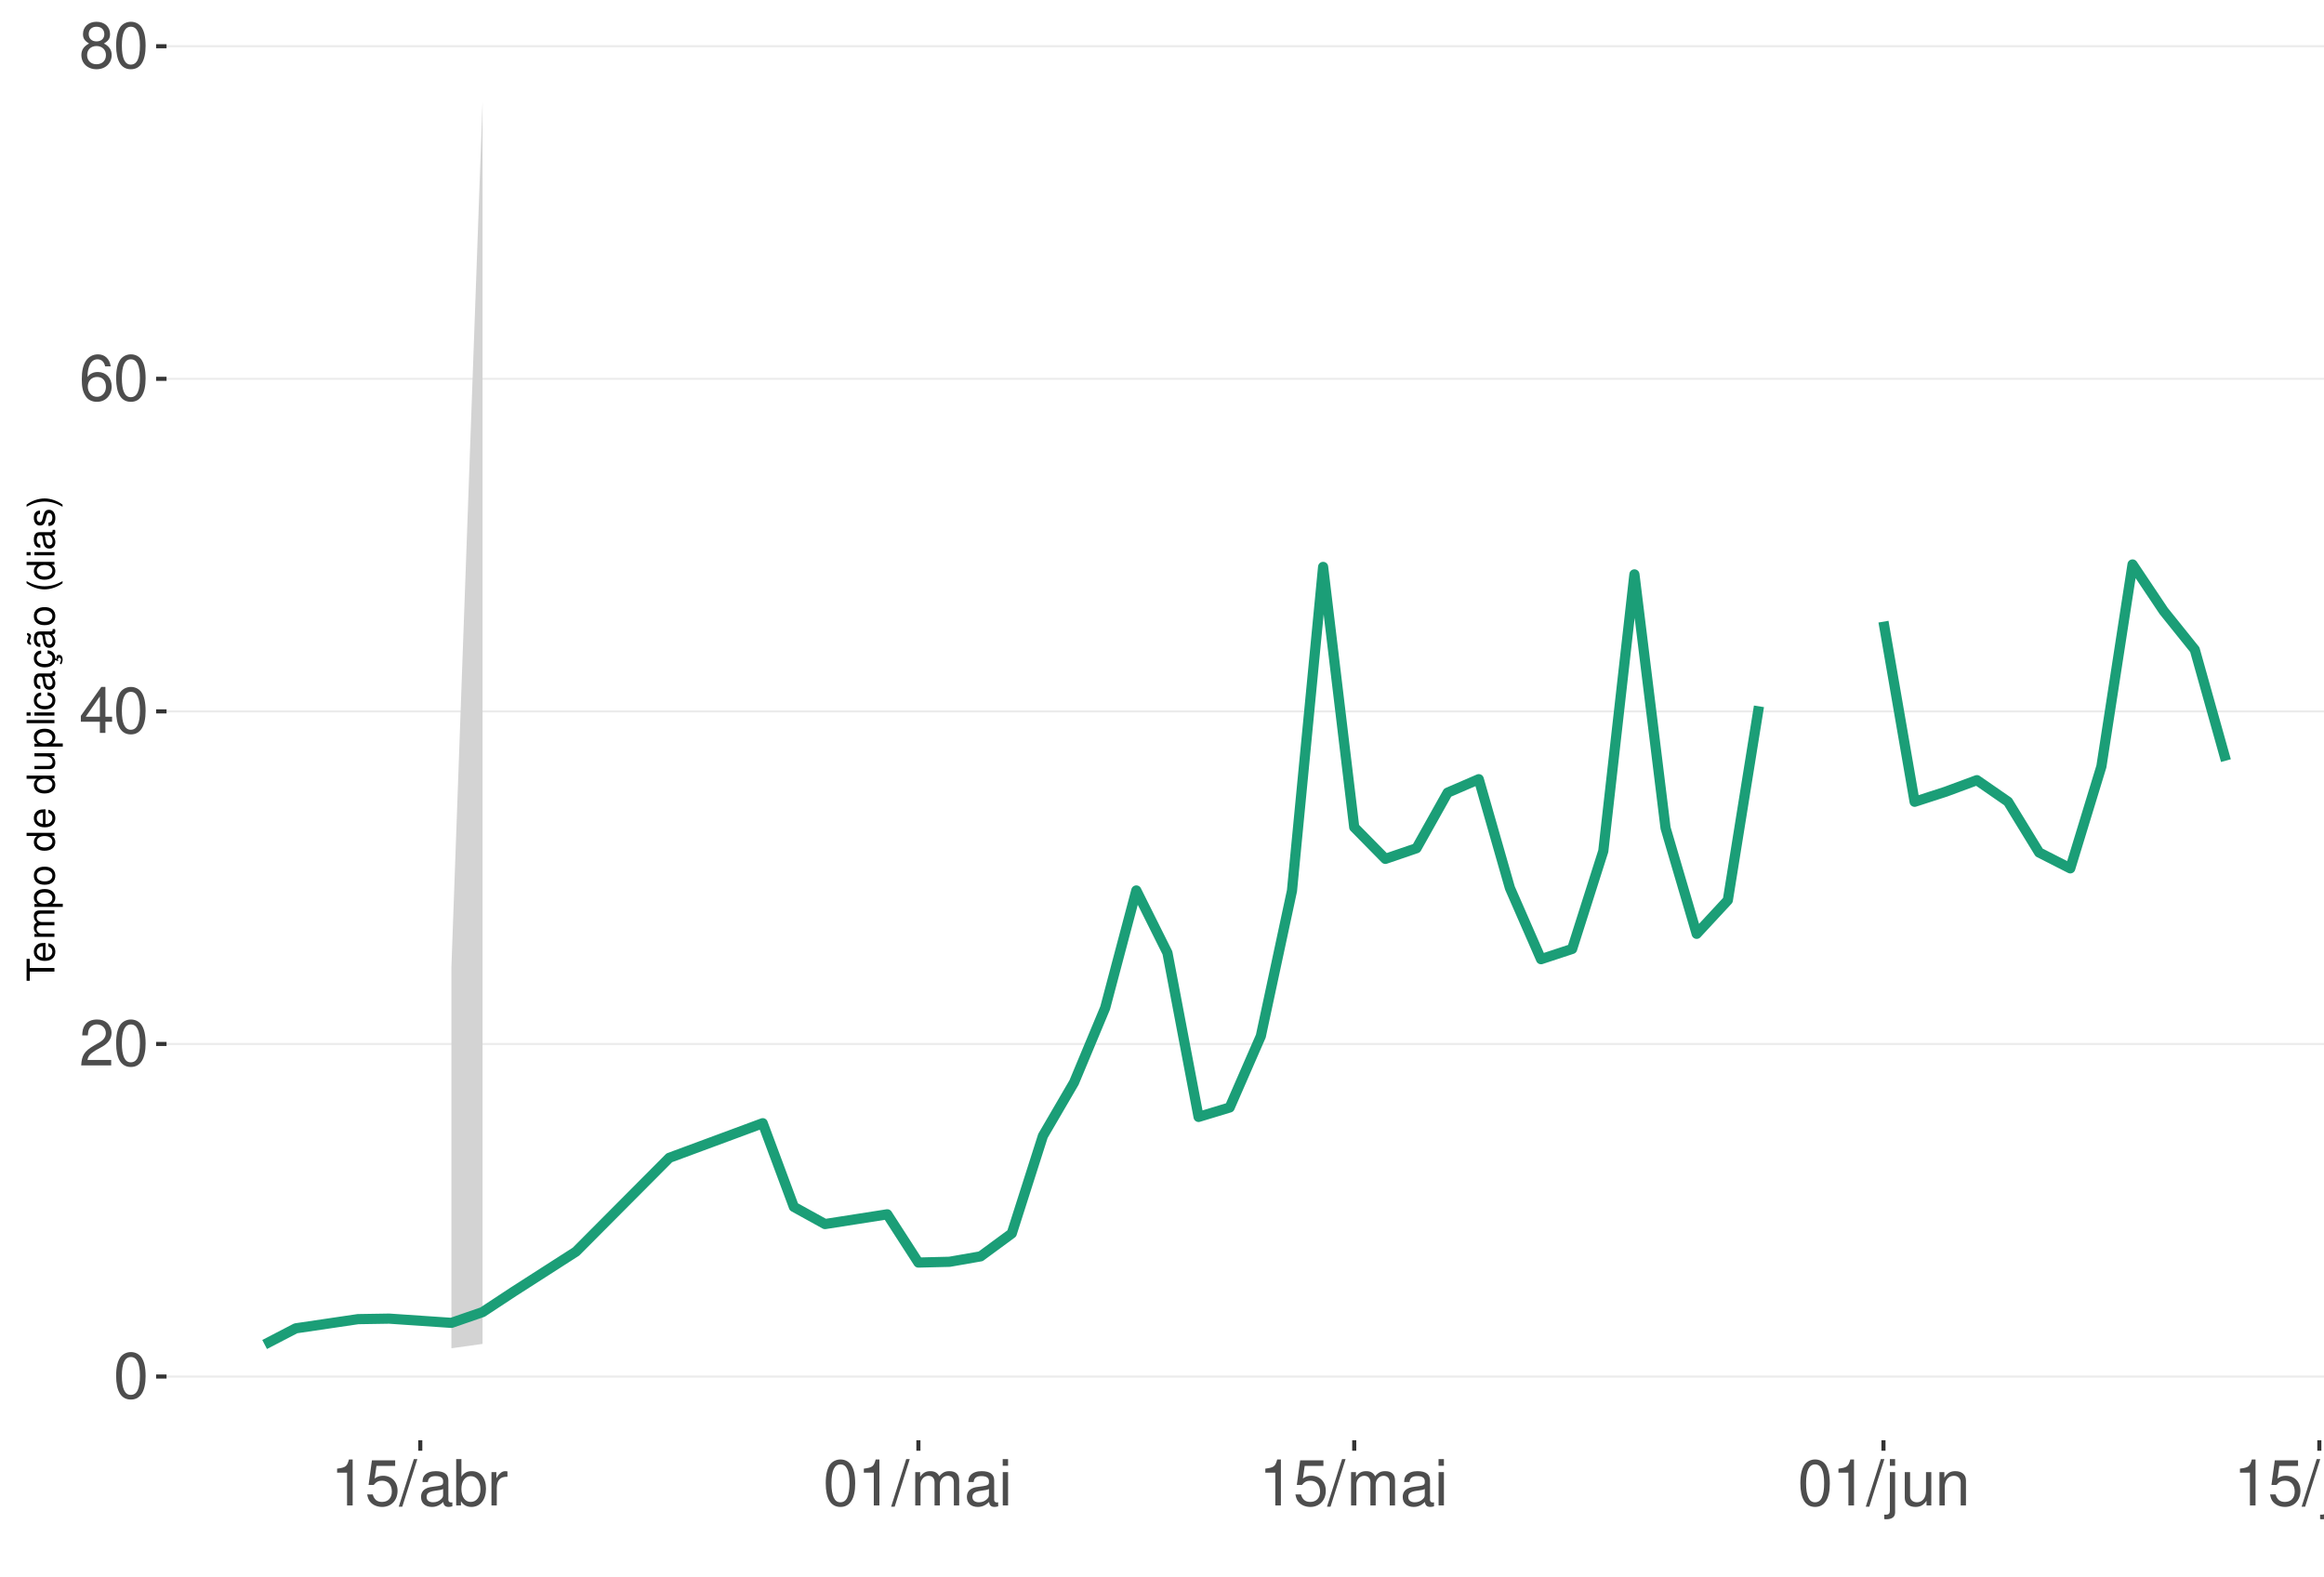
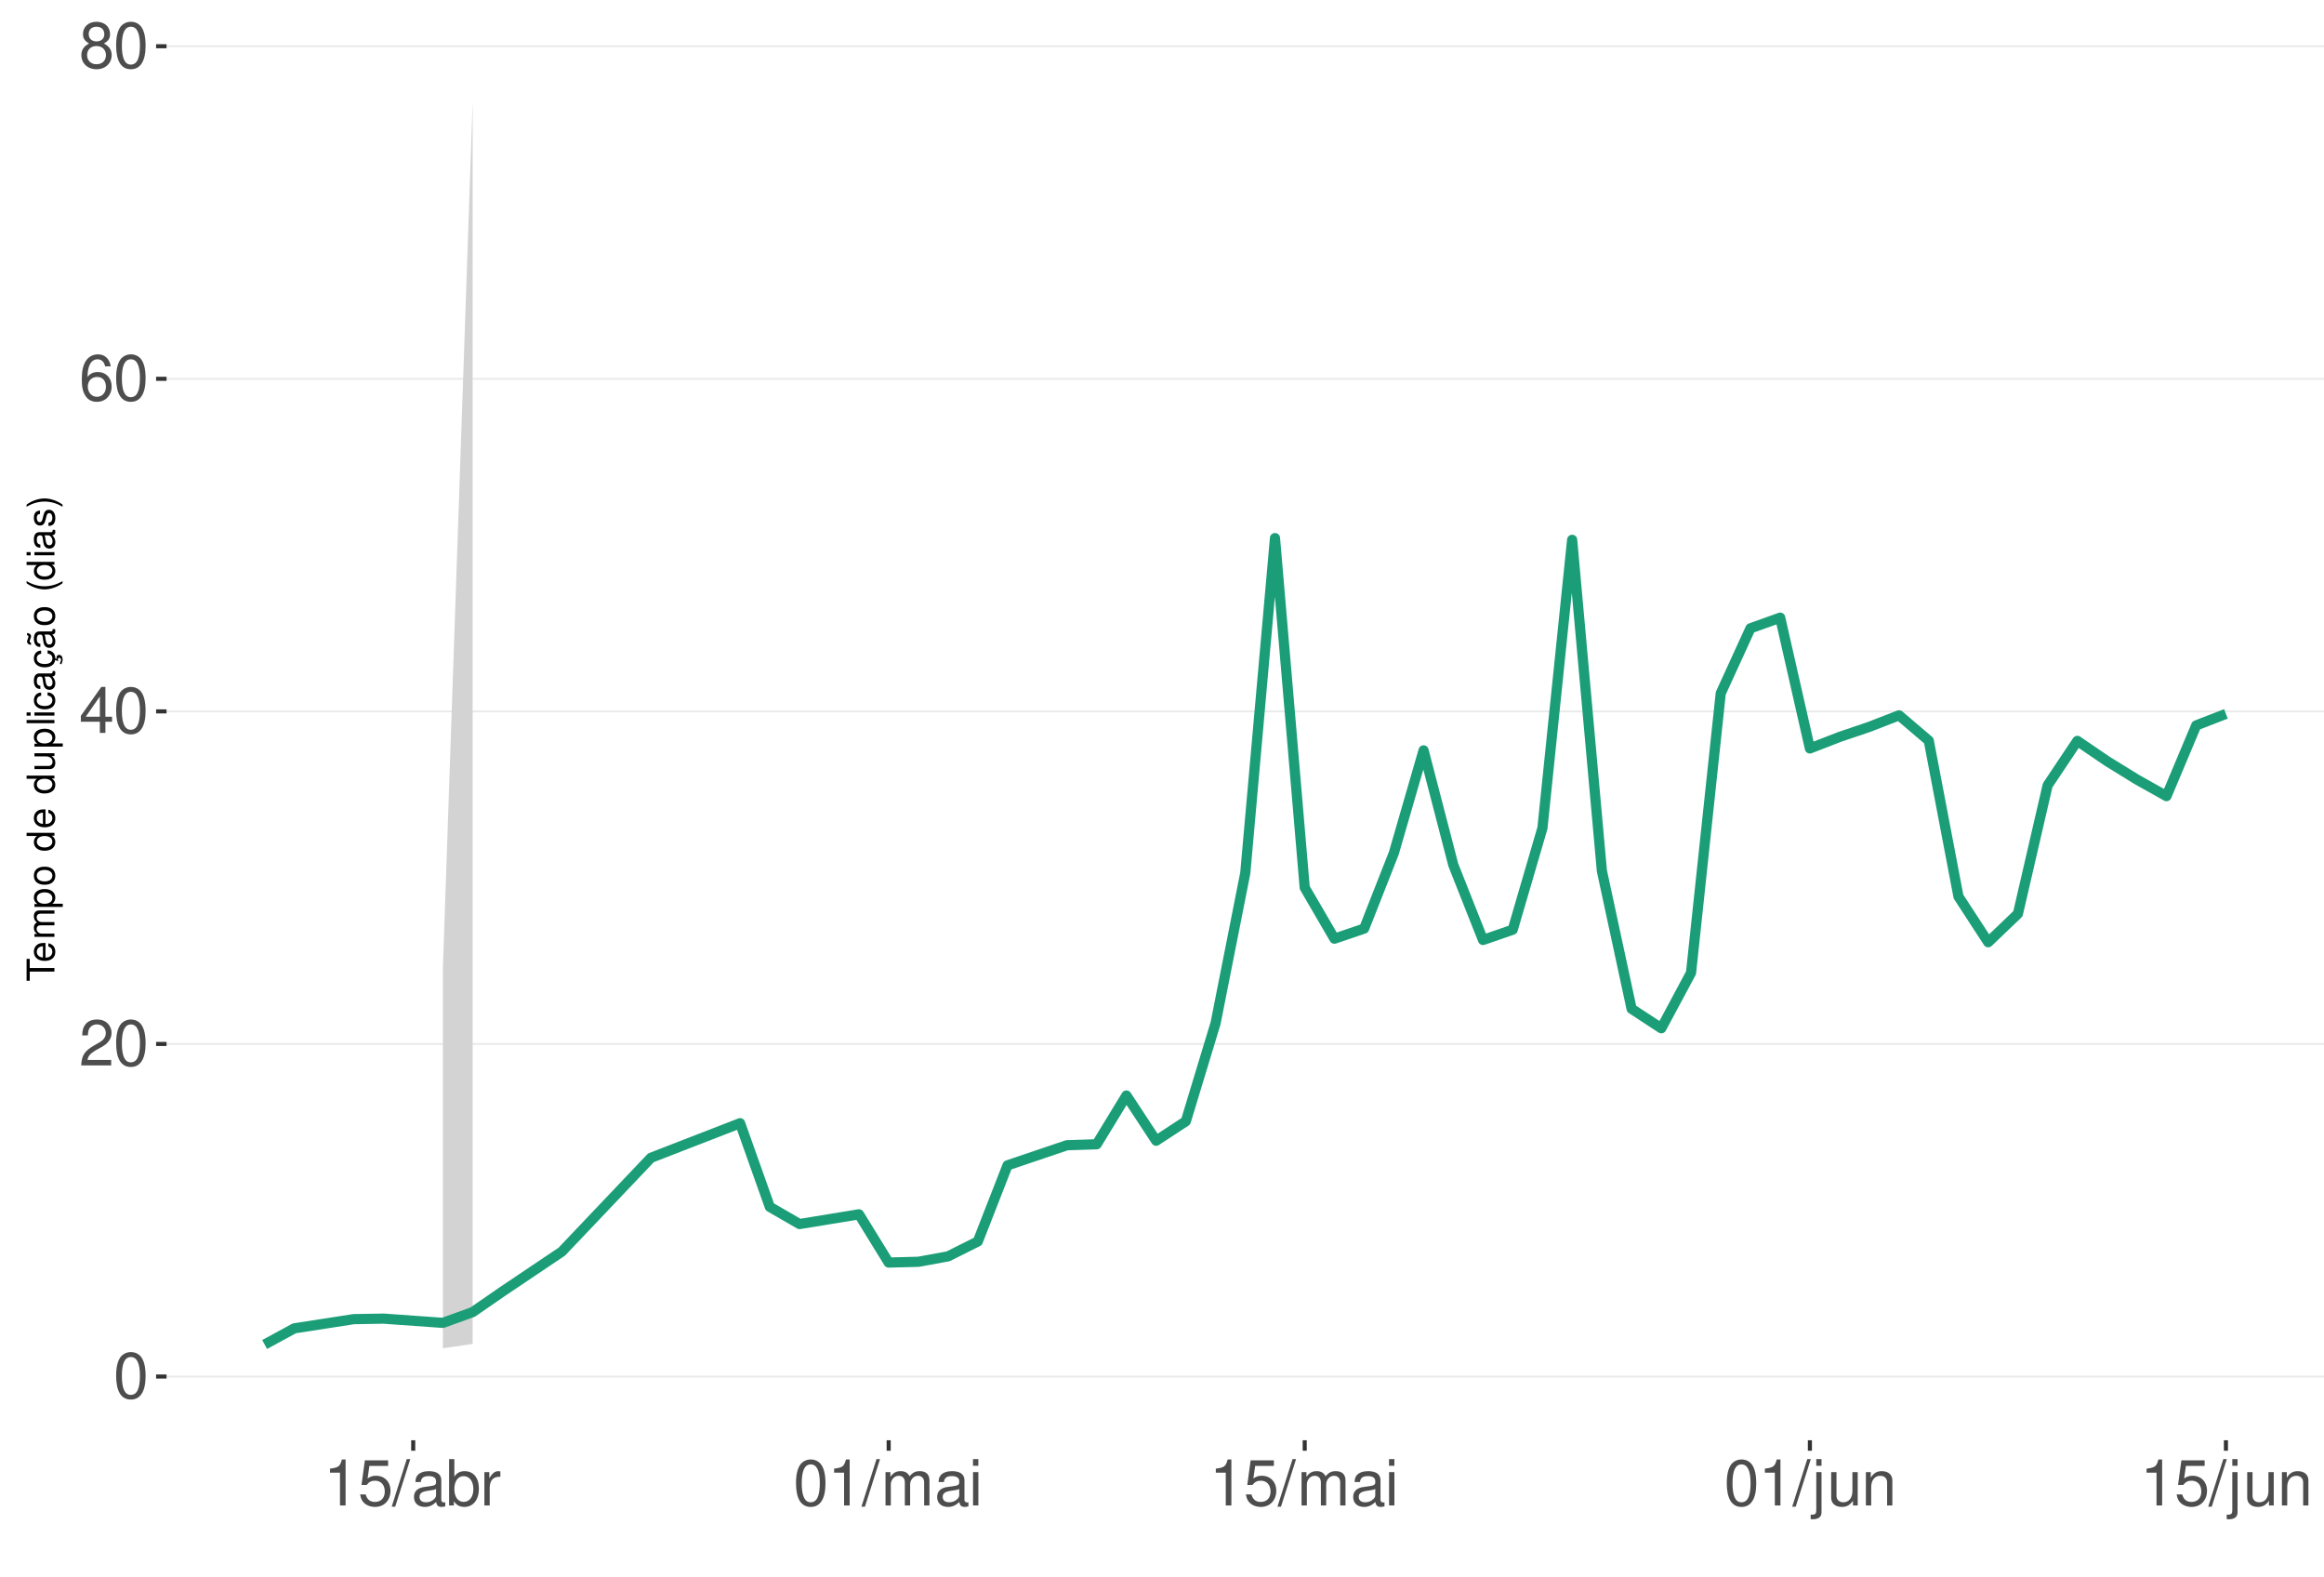
<svg xmlns="http://www.w3.org/2000/svg" xmlns:xlink="http://www.w3.org/1999/xlink" width="609pt" height="413pt" viewBox="0 0 609 413" version="1.1">
  <defs>
    <g>
      <symbol overflow="visible" id="glyph0-0">
        <path style="stroke:none;" d="" />
      </symbol>
      <symbol overflow="visible" id="glyph0-1">
        <path style="stroke:none;" d="M 4.578 -12.047 C 3.484 -12.047 2.484 -11.547 1.859 -10.734 C 1.094 -9.656 0.719 -8.062 0.719 -5.828 C 0.719 -1.766 2.047 0.391 4.578 0.391 C 7.078 0.391 8.438 -1.766 8.438 -5.734 C 8.438 -8.062 8.078 -9.625 7.297 -10.734 C 6.672 -11.562 5.703 -12.047 4.578 -12.047 Z M 4.578 -10.75 C 6.156 -10.75 6.953 -9.125 6.953 -5.859 C 6.953 -2.438 6.172 -0.828 4.547 -0.828 C 3 -0.828 2.219 -2.5 2.219 -5.812 C 2.219 -9.125 3 -10.75 4.578 -10.75 Z M 4.578 -10.75 " />
      </symbol>
      <symbol overflow="visible" id="glyph0-2">
        <path style="stroke:none;" d="M 8.422 -1.453 L 2.219 -1.453 C 2.359 -2.453 2.891 -3.078 4.344 -3.969 L 6.016 -4.891 C 7.656 -5.812 8.516 -7.047 8.516 -8.531 C 8.516 -9.531 8.109 -10.453 7.406 -11.109 C 6.719 -11.75 5.844 -12.047 4.734 -12.047 C 3.234 -12.047 2.109 -11.516 1.469 -10.484 C 1.047 -9.844 0.859 -9.094 0.828 -7.875 L 2.297 -7.875 C 2.344 -8.688 2.453 -9.172 2.641 -9.578 C 3.031 -10.312 3.797 -10.766 4.688 -10.766 C 6.016 -10.766 7.016 -9.797 7.016 -8.5 C 7.016 -7.531 6.469 -6.703 5.406 -6.094 L 3.875 -5.203 C 1.422 -3.781 0.703 -2.641 0.562 -0.016 L 8.422 -0.016 Z M 8.422 -1.453 " />
      </symbol>
      <symbol overflow="visible" id="glyph0-3">
        <path style="stroke:none;" d="M 5.453 -2.922 L 5.453 0 L 6.906 0 L 6.906 -2.922 L 8.656 -2.922 L 8.656 -4.234 L 6.906 -4.234 L 6.906 -12.047 L 5.828 -12.047 L 0.469 -4.469 L 0.469 -2.922 Z M 5.453 -4.234 L 1.75 -4.234 L 5.453 -9.547 Z M 5.453 -4.234 " />
      </symbol>
      <symbol overflow="visible" id="glyph0-4">
        <path style="stroke:none;" d="M 8.297 -8.906 C 8.016 -10.875 6.75 -12.047 4.953 -12.047 C 3.641 -12.047 2.484 -11.406 1.781 -10.328 C 1.031 -9.141 0.719 -7.672 0.719 -5.5 C 0.719 -3.469 1 -2.188 1.719 -1.109 C 2.344 -0.141 3.375 0.391 4.688 0.391 C 6.922 0.391 8.547 -1.297 8.547 -3.641 C 8.547 -5.859 7.047 -7.422 4.938 -7.422 C 3.766 -7.422 2.844 -7 2.219 -6.109 C 2.234 -9.094 3.172 -10.75 4.844 -10.75 C 5.875 -10.75 6.594 -10.078 6.828 -8.906 Z M 4.75 -6.125 C 6.156 -6.125 7.047 -5.125 7.047 -3.531 C 7.047 -2.016 6.047 -0.922 4.703 -0.922 C 3.328 -0.922 2.297 -2.062 2.297 -3.594 C 2.297 -5.094 3.297 -6.125 4.75 -6.125 Z M 4.75 -6.125 " />
      </symbol>
      <symbol overflow="visible" id="glyph0-5">
        <path style="stroke:none;" d="M 6.516 -6.344 C 7.75 -7.094 8.125 -7.688 8.125 -8.828 C 8.125 -10.734 6.672 -12.047 4.578 -12.047 C 2.5 -12.047 1.031 -10.734 1.031 -8.844 C 1.031 -7.688 1.422 -7.109 2.625 -6.344 C 1.281 -5.656 0.609 -4.688 0.609 -3.344 C 0.609 -1.156 2.234 0.391 4.578 0.391 C 6.906 0.391 8.547 -1.156 8.547 -3.344 C 8.547 -4.688 7.875 -5.656 6.516 -6.344 Z M 4.578 -10.75 C 5.828 -10.75 6.625 -10 6.625 -8.797 C 6.625 -7.656 5.812 -6.906 4.578 -6.906 C 3.328 -6.906 2.531 -7.656 2.531 -8.828 C 2.531 -10 3.328 -10.75 4.578 -10.75 Z M 4.578 -5.688 C 6.047 -5.688 7.047 -4.719 7.047 -3.312 C 7.047 -1.859 6.062 -0.922 4.547 -0.922 C 3.109 -0.922 2.109 -1.906 2.109 -3.297 C 2.109 -4.734 3.094 -5.688 4.578 -5.688 Z M 4.578 -5.688 " />
      </symbol>
      <symbol overflow="visible" id="glyph0-6">
        <path style="stroke:none;" d="M 4.312 -8.578 L 4.312 0 L 5.781 0 L 5.781 -12.047 L 4.812 -12.047 C 4.297 -10.188 3.969 -9.938 1.703 -9.641 L 1.703 -8.578 Z M 4.312 -8.578 " />
      </symbol>
      <symbol overflow="visible" id="glyph0-7">
        <path style="stroke:none;" d="M 7.922 -11.812 L 1.828 -11.812 L 0.953 -5.375 L 2.297 -5.375 C 2.984 -6.203 3.547 -6.484 4.484 -6.484 C 6.062 -6.484 7.047 -5.391 7.047 -3.641 C 7.047 -1.953 6.062 -0.922 4.469 -0.922 C 3.188 -0.922 2.406 -1.562 2.047 -2.891 L 0.578 -2.891 C 0.781 -1.938 0.953 -1.469 1.297 -1.031 C 1.969 -0.141 3.172 0.391 4.5 0.391 C 6.875 0.391 8.547 -1.344 8.547 -3.844 C 8.547 -6.172 7 -7.781 4.734 -7.781 C 3.891 -7.781 3.234 -7.562 2.547 -7.062 L 3.016 -10.359 L 7.922 -10.359 Z M 7.922 -11.812 " />
      </symbol>
      <symbol overflow="visible" id="glyph0-8">
        <path style="stroke:none;" d="M 3.812 -12.141 L -0.141 0.328 L 0.781 0.328 L 4.734 -12.141 Z M 3.812 -12.141 " />
      </symbol>
      <symbol overflow="visible" id="glyph0-9">
        <path style="stroke:none;" d="M 8.906 -0.812 C 8.766 -0.781 8.688 -0.781 8.609 -0.781 C 8.125 -0.781 7.859 -1.031 7.859 -1.469 L 7.859 -6.594 C 7.859 -8.141 6.734 -8.984 4.578 -8.984 C 3.297 -8.984 2.281 -8.609 1.688 -7.969 C 1.281 -7.516 1.109 -7.016 1.078 -6.141 L 2.484 -6.141 C 2.594 -7.219 3.234 -7.688 4.531 -7.688 C 5.797 -7.688 6.484 -7.234 6.484 -6.391 L 6.484 -6.031 C 6.469 -5.438 6.156 -5.219 5.031 -5.062 C 3.062 -4.812 2.766 -4.75 2.234 -4.531 C 1.219 -4.094 0.703 -3.328 0.703 -2.203 C 0.703 -0.609 1.797 0.391 3.562 0.391 C 4.656 0.391 5.547 0 6.531 -0.906 C 6.625 0 7.062 0.391 7.969 0.391 C 8.266 0.391 8.438 0.344 8.906 0.234 Z M 6.484 -2.75 C 6.484 -2.281 6.344 -2 5.922 -1.609 C 5.359 -1.094 4.688 -0.828 3.859 -0.828 C 2.781 -0.828 2.156 -1.344 2.156 -2.234 C 2.156 -3.141 2.75 -3.609 4.25 -3.828 C 5.734 -4.031 6.016 -4.094 6.484 -4.312 Z M 6.484 -2.75 " />
      </symbol>
      <symbol overflow="visible" id="glyph0-10">
        <path style="stroke:none;" d="M 0.906 -12.141 L 0.906 0 L 2.156 0 L 2.156 -1.109 C 2.812 -0.094 3.703 0.391 4.906 0.391 C 7.219 0.391 8.719 -1.5 8.719 -4.391 C 8.719 -7.234 7.297 -8.984 4.984 -8.984 C 3.781 -8.984 2.938 -8.531 2.281 -7.547 L 2.281 -12.141 Z M 4.719 -7.672 C 6.266 -7.672 7.266 -6.328 7.266 -4.25 C 7.266 -2.266 6.234 -0.922 4.719 -0.922 C 3.234 -0.922 2.281 -2.25 2.281 -4.297 C 2.281 -6.344 3.234 -7.672 4.719 -7.672 Z M 4.719 -7.672 " />
      </symbol>
      <symbol overflow="visible" id="glyph0-11">
        <path style="stroke:none;" d="M 1.156 -8.734 L 1.156 0 L 2.547 0 L 2.547 -4.531 C 2.562 -6.625 3.438 -7.562 5.344 -7.516 L 5.344 -8.922 C 5.109 -8.969 4.984 -8.984 4.812 -8.984 C 3.922 -8.984 3.234 -8.438 2.438 -7.141 L 2.438 -8.734 Z M 1.156 -8.734 " />
      </symbol>
      <symbol overflow="visible" id="glyph0-12">
        <path style="stroke:none;" d="M 1.172 -8.734 L 1.172 0 L 2.562 0 L 2.562 -5.484 C 2.562 -6.75 3.484 -7.766 4.609 -7.766 C 5.641 -7.766 6.234 -7.125 6.234 -6.016 L 6.234 0 L 7.625 0 L 7.625 -5.484 C 7.625 -6.75 8.547 -7.766 9.672 -7.766 C 10.688 -7.766 11.297 -7.109 11.297 -6.016 L 11.297 0 L 12.688 0 L 12.688 -6.547 C 12.688 -8.109 11.797 -8.984 10.156 -8.984 C 9 -8.984 8.297 -8.625 7.484 -7.641 C 6.969 -8.578 6.266 -8.984 5.125 -8.984 C 3.969 -8.984 3.188 -8.547 2.453 -7.5 L 2.453 -8.734 Z M 1.172 -8.734 " />
      </symbol>
      <symbol overflow="visible" id="glyph0-13">
        <path style="stroke:none;" d="M 2.5 -8.734 L 1.109 -8.734 L 1.109 0 L 2.5 0 Z M 2.5 -12.141 L 1.094 -12.141 L 1.094 -10.391 L 2.5 -10.391 Z M 2.5 -12.141 " />
      </symbol>
      <symbol overflow="visible" id="glyph0-14">
        <path style="stroke:none;" d="M 1.172 -8.734 L 1.172 1.266 C 1.172 2.125 0.906 2.422 0.031 2.422 C -0.062 2.422 -0.109 2.422 -0.297 2.406 L -0.297 3.578 C -0.141 3.609 -0.047 3.625 0.172 3.625 C 1.734 3.625 2.547 3.016 2.547 1.812 L 2.547 -8.734 Z M 2.547 -12.141 L 1.172 -12.141 L 1.172 -10.391 L 2.547 -10.391 Z M 2.547 -12.141 " />
      </symbol>
      <symbol overflow="visible" id="glyph0-15">
        <path style="stroke:none;" d="M 8.031 0 L 8.031 -8.734 L 6.641 -8.734 L 6.641 -3.781 C 6.641 -2 5.719 -0.828 4.266 -0.828 C 3.172 -0.828 2.469 -1.5 2.469 -2.547 L 2.469 -8.734 L 1.078 -8.734 L 1.078 -2 C 1.078 -0.547 2.172 0.391 3.859 0.391 C 5.141 0.391 5.969 -0.062 6.781 -1.219 L 6.781 0 Z M 8.031 0 " />
      </symbol>
      <symbol overflow="visible" id="glyph0-16">
        <path style="stroke:none;" d="M 1.172 -8.734 L 1.172 0 L 2.562 0 L 2.562 -4.812 C 2.562 -6.594 3.5 -7.766 4.938 -7.766 C 6.031 -7.766 6.734 -7.094 6.734 -6.047 L 6.734 0 L 8.109 0 L 8.109 -6.594 C 8.109 -8.047 7.031 -8.984 5.344 -8.984 C 4.047 -8.984 3.219 -8.484 2.453 -7.266 L 2.453 -8.734 Z M 1.172 -8.734 " />
      </symbol>
      <symbol overflow="visible" id="glyph1-0">
        <path style="stroke:none;" d="" />
      </symbol>
      <symbol overflow="visible" id="glyph1-1">
        <path style="stroke:none;" d="M -6.469 -3.547 L -6.469 -5.938 L -7.297 -5.938 L -7.297 -0.203 L -6.469 -0.203 L -6.469 -2.609 L 0 -2.609 L 0 -3.547 Z M -6.469 -3.547 " />
      </symbol>
      <symbol overflow="visible" id="glyph1-2">
        <path style="stroke:none;" d="M -2.344 -5.125 C -3.141 -5.125 -3.625 -5.062 -4.016 -4.922 C -4.875 -4.578 -5.391 -3.781 -5.391 -2.797 C -5.391 -1.344 -4.281 -0.406 -2.547 -0.406 C -0.812 -0.406 0.234 -1.297 0.234 -2.781 C 0.234 -3.984 -0.453 -4.812 -1.594 -5.016 L -1.594 -4.188 C -0.906 -3.953 -0.547 -3.484 -0.547 -2.812 C -0.547 -2.281 -0.781 -1.828 -1.219 -1.547 C -1.516 -1.344 -1.812 -1.281 -2.344 -1.266 Z M -3.016 -1.297 C -3.984 -1.359 -4.625 -1.953 -4.625 -2.797 C -4.625 -3.641 -3.953 -4.234 -3.016 -4.234 Z M -3.016 -1.297 " />
      </symbol>
      <symbol overflow="visible" id="glyph1-3">
        <path style="stroke:none;" d="M -5.234 -0.703 L 0 -0.703 L 0 -1.547 L -3.297 -1.547 C -4.047 -1.547 -4.656 -2.094 -4.656 -2.766 C -4.656 -3.391 -4.281 -3.734 -3.609 -3.734 L 0 -3.734 L 0 -4.578 L -3.297 -4.578 C -4.047 -4.578 -4.656 -5.125 -4.656 -5.812 C -4.656 -6.422 -4.266 -6.781 -3.609 -6.781 L 0 -6.781 L 0 -7.625 L -3.938 -7.625 C -4.875 -7.625 -5.391 -7.078 -5.391 -6.094 C -5.391 -5.406 -5.188 -4.984 -4.594 -4.484 C -5.156 -4.188 -5.391 -3.766 -5.391 -3.078 C -5.391 -2.375 -5.125 -1.906 -4.5 -1.469 L -5.234 -1.469 Z M -5.234 -0.703 " />
      </symbol>
      <symbol overflow="visible" id="glyph1-4">
        <path style="stroke:none;" d="M 2.188 -0.547 L 2.188 -1.375 L -0.547 -1.375 C -0.016 -1.812 0.234 -2.312 0.234 -2.984 C 0.234 -4.344 -0.859 -5.234 -2.531 -5.234 C -4.297 -5.234 -5.391 -4.375 -5.391 -2.984 C -5.391 -2.266 -5.062 -1.703 -4.453 -1.312 L -5.234 -1.312 L -5.234 -0.547 Z M -4.609 -2.844 C -4.609 -3.766 -3.797 -4.359 -2.547 -4.359 C -1.359 -4.359 -0.547 -3.75 -0.547 -2.844 C -0.547 -1.953 -1.344 -1.375 -2.578 -1.375 C -3.812 -1.375 -4.609 -1.953 -4.609 -2.844 Z M -4.609 -2.844 " />
      </symbol>
      <symbol overflow="visible" id="glyph1-5">
        <path style="stroke:none;" d="M -5.391 -2.719 C -5.391 -1.234 -4.344 -0.359 -2.578 -0.359 C -0.812 -0.359 0.234 -1.234 0.234 -2.734 C 0.234 -4.203 -0.812 -5.094 -2.547 -5.094 C -4.359 -5.094 -5.391 -4.234 -5.391 -2.719 Z M -4.625 -2.734 C -4.625 -3.672 -3.844 -4.234 -2.547 -4.234 C -1.312 -4.234 -0.547 -3.656 -0.547 -2.734 C -0.547 -1.797 -1.312 -1.234 -2.578 -1.234 C -3.844 -1.234 -4.625 -1.797 -4.625 -2.734 Z M -4.625 -2.734 " />
      </symbol>
      <symbol overflow="visible" id="glyph1-6">
        <path style="stroke:none;" d="" />
      </symbol>
      <symbol overflow="visible" id="glyph1-7">
        <path style="stroke:none;" d="M -7.297 -4.953 L -7.297 -4.125 L -4.578 -4.125 C -5.109 -3.766 -5.391 -3.203 -5.391 -2.516 C -5.391 -1.156 -4.297 -0.266 -2.625 -0.266 C -0.859 -0.266 0.234 -1.125 0.234 -2.547 C 0.234 -3.266 -0.047 -3.766 -0.688 -4.203 L 0 -4.203 L 0 -4.953 Z M -4.609 -2.656 C -4.609 -3.547 -3.812 -4.125 -2.562 -4.125 C -1.344 -4.125 -0.547 -3.547 -0.547 -2.656 C -0.547 -1.734 -1.359 -1.125 -2.578 -1.125 C -3.797 -1.125 -4.609 -1.734 -4.609 -2.656 Z M -4.609 -2.656 " />
      </symbol>
      <symbol overflow="visible" id="glyph1-8">
        <path style="stroke:none;" d="M 0 -4.812 L -5.234 -4.812 L -5.234 -3.984 L -2.266 -3.984 C -1.203 -3.984 -0.5 -3.438 -0.5 -2.562 C -0.5 -1.906 -0.906 -1.484 -1.531 -1.484 L -5.234 -1.484 L -5.234 -0.656 L -1.203 -0.656 C -0.328 -0.656 0.234 -1.297 0.234 -2.312 C 0.234 -3.094 -0.047 -3.578 -0.734 -4.062 L 0 -4.062 Z M 0 -4.812 " />
      </symbol>
      <symbol overflow="visible" id="glyph1-9">
        <path style="stroke:none;" d="M -7.297 -1.516 L -7.297 -0.688 L 0 -0.688 L 0 -1.516 Z M -7.297 -1.516 " />
      </symbol>
      <symbol overflow="visible" id="glyph1-10">
        <path style="stroke:none;" d="M -5.234 -1.5 L -5.234 -0.672 L 0 -0.672 L 0 -1.5 Z M -7.297 -1.5 L -7.297 -0.656 L -6.234 -0.656 L -6.234 -1.5 Z M -7.297 -1.5 " />
      </symbol>
      <symbol overflow="visible" id="glyph1-11">
        <path style="stroke:none;" d="M -3.484 -4.703 C -3.984 -4.672 -4.312 -4.562 -4.609 -4.359 C -5.094 -4 -5.391 -3.375 -5.391 -2.641 C -5.391 -1.219 -4.266 -0.312 -2.531 -0.312 C -0.844 -0.312 0.234 -1.203 0.234 -2.625 C 0.234 -3.875 -0.516 -4.672 -1.797 -4.766 L -1.797 -3.938 C -0.953 -3.797 -0.547 -3.359 -0.547 -2.656 C -0.547 -1.734 -1.297 -1.188 -2.531 -1.188 C -3.844 -1.188 -4.625 -1.719 -4.625 -2.625 C -4.625 -3.328 -4.203 -3.766 -3.484 -3.875 Z M -3.484 -4.703 " />
      </symbol>
      <symbol overflow="visible" id="glyph1-12">
        <path style="stroke:none;" d="M -0.484 -5.344 C -0.469 -5.266 -0.469 -5.219 -0.469 -5.172 C -0.469 -4.875 -0.625 -4.719 -0.875 -4.719 L -3.953 -4.719 C -4.891 -4.719 -5.391 -4.047 -5.391 -2.75 C -5.391 -1.984 -5.172 -1.375 -4.781 -1.016 C -4.516 -0.766 -4.203 -0.672 -3.688 -0.656 L -3.688 -1.484 C -4.328 -1.562 -4.625 -1.938 -4.625 -2.719 C -4.625 -3.484 -4.344 -3.891 -3.844 -3.891 L -3.625 -3.891 C -3.266 -3.875 -3.125 -3.703 -3.047 -3.016 C -2.891 -1.844 -2.844 -1.656 -2.719 -1.344 C -2.453 -0.734 -2 -0.422 -1.312 -0.422 C -0.375 -0.422 0.234 -1.078 0.234 -2.141 C 0.234 -2.797 0 -3.328 -0.547 -3.922 C 0 -3.984 0.234 -4.234 0.234 -4.781 C 0.234 -4.953 0.203 -5.062 0.141 -5.344 Z M -1.656 -3.891 C -1.375 -3.891 -1.203 -3.812 -0.969 -3.562 C -0.656 -3.219 -0.5 -2.812 -0.5 -2.312 C -0.5 -1.672 -0.812 -1.297 -1.344 -1.297 C -1.891 -1.297 -2.172 -1.656 -2.297 -2.547 C -2.422 -3.438 -2.453 -3.609 -2.594 -3.891 Z M -1.656 -3.891 " />
      </symbol>
      <symbol overflow="visible" id="glyph1-13">
        <path style="stroke:none;" d="M 0.234 -2.641 C 0.234 -3.875 -0.547 -4.703 -1.797 -4.766 L -1.797 -3.938 C -0.953 -3.797 -0.531 -3.359 -0.531 -2.656 C -0.531 -1.734 -1.281 -1.188 -2.516 -1.188 C -3.844 -1.188 -4.625 -1.719 -4.625 -2.625 C -4.625 -3.328 -4.203 -3.766 -3.484 -3.875 L -3.484 -4.703 C -3.984 -4.672 -4.312 -4.562 -4.609 -4.359 C -5.094 -4 -5.391 -3.375 -5.391 -2.641 C -5.391 -1.219 -4.266 -0.312 -2.531 -0.312 C -1.469 -0.312 -0.625 -0.672 -0.156 -1.312 C 0.047 -1.594 0.125 -1.812 0.203 -2.25 L 0.922 -1.938 L 0.984 -2.062 C 0.938 -2.188 0.906 -2.25 0.906 -2.375 C 0.906 -2.656 1.047 -2.828 1.281 -2.828 C 1.547 -2.828 1.734 -2.594 1.734 -2.297 C 1.734 -2.031 1.672 -1.844 1.438 -1.406 L 1.406 -1.312 L 1.812 -1.094 C 2.078 -1.75 2.141 -1.953 2.141 -2.344 C 2.141 -3.109 1.781 -3.578 1.203 -3.578 C 0.781 -3.578 0.547 -3.297 0.547 -2.797 C 0.547 -2.703 0.547 -2.641 0.562 -2.516 Z M 0.234 -2.641 " />
      </symbol>
      <symbol overflow="visible" id="glyph1-14">
        <path style="stroke:none;" d="M -0.484 -5.344 C -0.469 -5.266 -0.469 -5.219 -0.469 -5.172 C -0.469 -4.875 -0.625 -4.719 -0.875 -4.719 L -3.953 -4.719 C -4.891 -4.719 -5.391 -4.047 -5.391 -2.75 C -5.391 -1.984 -5.172 -1.375 -4.781 -1.016 C -4.516 -0.766 -4.203 -0.672 -3.688 -0.656 L -3.688 -1.484 C -4.328 -1.562 -4.625 -1.938 -4.625 -2.719 C -4.625 -3.484 -4.344 -3.891 -3.844 -3.891 L -3.625 -3.891 C -3.266 -3.875 -3.125 -3.703 -3.047 -3.016 C -2.891 -1.844 -2.844 -1.656 -2.719 -1.344 C -2.453 -0.734 -2 -0.422 -1.312 -0.422 C -0.375 -0.422 0.234 -1.078 0.234 -2.141 C 0.234 -2.797 0 -3.328 -0.547 -3.922 C 0 -3.984 0.234 -4.234 0.234 -4.781 C 0.234 -4.953 0.203 -5.062 0.141 -5.344 Z M -1.656 -3.891 C -1.375 -3.891 -1.203 -3.812 -0.969 -3.562 C -0.656 -3.219 -0.5 -2.812 -0.5 -2.312 C -0.5 -1.672 -0.812 -1.297 -1.344 -1.297 C -1.891 -1.297 -2.172 -1.656 -2.297 -2.547 C -2.422 -3.438 -2.453 -3.609 -2.594 -3.891 Z M -7.172 -3.75 C -6.922 -3.672 -6.812 -3.547 -6.812 -3.375 C -6.812 -3.25 -6.875 -2.984 -6.984 -2.734 C -7.156 -2.312 -7.172 -2.25 -7.172 -2.047 C -7.172 -1.594 -6.797 -1.297 -6.141 -1.188 L -6.141 -1.766 C -6.375 -1.812 -6.5 -1.938 -6.5 -2.094 C -6.5 -2.203 -6.469 -2.344 -6.375 -2.578 C -6.156 -3.156 -6.125 -3.234 -6.125 -3.438 C -6.125 -3.922 -6.484 -4.219 -7.172 -4.312 Z M -7.172 -3.75 " />
      </symbol>
      <symbol overflow="visible" id="glyph1-15">
        <path style="stroke:none;" d="M -7.297 -2.359 C -5.984 -1.359 -4.156 -0.734 -2.594 -0.734 C -1.016 -0.734 0.812 -1.359 2.125 -2.359 L 2.125 -2.906 C 0.688 -2.031 -0.984 -1.547 -2.594 -1.547 C -4.188 -1.547 -5.875 -2.031 -7.297 -2.906 Z M -7.297 -2.359 " />
      </symbol>
      <symbol overflow="visible" id="glyph1-16">
        <path style="stroke:none;" d="M -3.781 -4.375 C -4.812 -4.375 -5.391 -3.688 -5.391 -2.484 C -5.391 -1.266 -4.766 -0.469 -3.797 -0.469 C -2.969 -0.469 -2.578 -0.891 -2.281 -2.125 L -2.094 -2.906 C -1.953 -3.484 -1.734 -3.719 -1.375 -3.719 C -0.875 -3.719 -0.547 -3.234 -0.547 -2.5 C -0.547 -2.047 -0.672 -1.672 -0.891 -1.453 C -1.047 -1.328 -1.188 -1.266 -1.562 -1.219 L -1.562 -0.344 C -0.344 -0.375 0.234 -1.062 0.234 -2.438 C 0.234 -3.75 -0.422 -4.594 -1.438 -4.594 C -2.203 -4.594 -2.641 -4.156 -2.891 -3.109 L -3.078 -2.312 C -3.234 -1.625 -3.453 -1.344 -3.828 -1.344 C -4.312 -1.344 -4.625 -1.766 -4.625 -2.453 C -4.625 -3.125 -4.328 -3.484 -3.781 -3.5 Z M -3.781 -4.375 " />
      </symbol>
      <symbol overflow="visible" id="glyph1-17">
        <path style="stroke:none;" d="M 2.125 -0.938 C 0.812 -1.938 -1.016 -2.562 -2.578 -2.562 C -4.156 -2.562 -5.984 -1.938 -7.297 -0.938 L -7.297 -0.375 C -5.859 -1.266 -4.188 -1.75 -2.578 -1.75 C -0.984 -1.75 0.703 -1.266 2.125 -0.375 Z M 2.125 -0.938 " />
      </symbol>
    </g>
    <clipPath id="clip1">
      <path d="M 43.645 9.961 L 609 9.961 L 609 377.328 L 43.645 377.328 Z M 43.645 9.961 " />
    </clipPath>
    <clipPath id="clip2">
      <path d="M 43.645 360 L 609 360 L 609 361 L 43.645 361 Z M 43.645 360 " />
    </clipPath>
    <clipPath id="clip3">
      <path d="M 43.645 273 L 609 273 L 609 274 L 43.645 274 Z M 43.645 273 " />
    </clipPath>
    <clipPath id="clip4">
      <path d="M 43.645 186 L 609 186 L 609 187 L 43.645 187 Z M 43.645 186 " />
    </clipPath>
    <clipPath id="clip5">
      <path d="M 43.645 98 L 609 98 L 609 100 L 43.645 100 Z M 43.645 98 " />
    </clipPath>
    <clipPath id="clip6">
      <path d="M 43.645 11 L 609 11 L 609 13 L 43.645 13 Z M 43.645 11 " />
    </clipPath>
  </defs>
  <g id="surface94">
    <rect x="0" y="0" width="609" height="413" style="fill:rgb(100%,100%,100%);fill-opacity:1;stroke:none;" />
    <rect x="0" y="0" width="609" height="413" style="fill:rgb(100%,100%,100%);fill-opacity:1;stroke:none;" />
    <path style="fill:none;stroke-width:1.067;stroke-linecap:round;stroke-linejoin:round;stroke:rgb(100%,100%,100%);stroke-opacity:1;stroke-miterlimit:10;" d="M 0 413 L 609 413 L 609 0 L 0 0 Z M 0 413 " />
    <g clip-path="url(#clip1)" clip-rule="nonzero">
      <path style=" stroke:none;fill-rule:nonzero;fill:rgb(100%,100%,100%);fill-opacity:1;" d="M 43.645 377.328 L 609 377.328 L 609 9.961 L 43.645 9.961 Z M 43.645 377.328 " />
    </g>
    <g clip-path="url(#clip2)" clip-rule="nonzero">
      <path style="fill:none;stroke-width:0.533;stroke-linecap:butt;stroke-linejoin:round;stroke:rgb(92.157%,92.157%,92.157%);stroke-opacity:1;stroke-miterlimit:10;" d="M 43.645 360.629 L 609 360.629 " />
    </g>
    <g clip-path="url(#clip3)" clip-rule="nonzero">
      <path style="fill:none;stroke-width:0.533;stroke-linecap:butt;stroke-linejoin:round;stroke:rgb(92.157%,92.157%,92.157%);stroke-opacity:1;stroke-miterlimit:10;" d="M 43.645 273.5 L 609 273.5 " />
    </g>
    <g clip-path="url(#clip4)" clip-rule="nonzero">
      <path style="fill:none;stroke-width:0.533;stroke-linecap:butt;stroke-linejoin:round;stroke:rgb(92.157%,92.157%,92.157%);stroke-opacity:1;stroke-miterlimit:10;" d="M 43.645 186.371 L 609 186.371 " />
    </g>
    <g clip-path="url(#clip5)" clip-rule="nonzero">
      <path style="fill:none;stroke-width:0.533;stroke-linecap:butt;stroke-linejoin:round;stroke:rgb(92.157%,92.157%,92.157%);stroke-opacity:1;stroke-miterlimit:10;" d="M 43.645 99.242 L 609 99.242 " />
    </g>
    <g clip-path="url(#clip6)" clip-rule="nonzero">
      <path style="fill:none;stroke-width:0.533;stroke-linecap:butt;stroke-linejoin:round;stroke:rgb(92.157%,92.157%,92.157%);stroke-opacity:1;stroke-miterlimit:10;" d="M 43.645 12.113 L 609 12.113 " />
    </g>
-     <path style=" stroke:none;fill-rule:nonzero;fill:rgb(82.745%,82.745%,82.745%);fill-opacity:1;" d="M 118.293 253.352 L 126.449 26.66 L 126.449 352.082 L 118.293 353.223 Z M 118.293 253.352 " />
-     <path style="fill:none;stroke-width:2.667;stroke-linecap:butt;stroke-linejoin:round;stroke:rgb(10.588%,61.961%,46.667%);stroke-opacity:1;stroke-miterlimit:10;" d="M 69.344 352.234 L 77.5 348 L 93.816 345.59 L 101.977 345.457 L 118.293 346.566 L 126.449 343.75 L 134.609 338.375 L 150.926 327.91 L 175.398 303.324 L 183.555 300.301 L 191.715 297.281 L 199.871 294.258 L 208.031 316.18 L 216.188 320.68 L 232.504 318.129 L 240.664 330.766 L 248.82 330.566 L 256.98 329.137 L 265.137 323.137 L 273.297 297.582 L 281.453 283.59 L 289.609 264.043 L 297.77 233.285 L 305.926 249.637 L 314.086 292.609 L 322.242 290.137 L 330.402 271.426 L 338.559 233.371 L 346.719 148.52 L 354.875 216.719 L 363.035 225.008 L 371.191 222.219 L 379.352 207.66 L 387.508 204.137 L 395.668 232.629 L 403.824 251.289 L 411.98 248.602 L 420.141 222.961 L 428.297 150.48 L 436.457 216.922 L 444.613 244.645 L 452.773 235.848 L 460.93 185.047 " />
-     <path style="fill:none;stroke-width:2.667;stroke-linecap:butt;stroke-linejoin:round;stroke:rgb(10.588%,61.961%,46.667%);stroke-opacity:1;stroke-miterlimit:10;" d="M 493.562 162.863 L 501.723 210.051 L 509.879 207.41 L 518.039 204.387 L 526.195 210.027 L 534.355 223.344 L 542.512 227.492 L 550.668 200.789 L 558.828 147.879 L 566.984 160.059 L 575.145 170.211 L 583.301 199.27 " />
+     <path style=" stroke:none;fill-rule:nonzero;fill:rgb(82.745%,82.745%,82.745%);fill-opacity:1;" d="M 116.066 253.352 L 123.855 26.66 L 123.855 352.082 L 116.066 353.223 Z M 116.066 253.352 " />
+     <path style="fill:none;stroke-width:2.667;stroke-linecap:butt;stroke-linejoin:round;stroke:rgb(10.588%,61.961%,46.667%);stroke-opacity:1;stroke-miterlimit:10;" d="M 69.344 352.234 L 77.129 348 L 92.703 345.59 L 100.492 345.457 L 116.066 346.566 L 123.855 343.75 L 131.641 338.375 L 147.215 327.91 L 170.578 303.324 L 178.363 300.301 L 186.152 297.281 L 193.938 294.258 L 201.727 316.18 L 209.516 320.68 L 225.09 318.129 L 232.875 330.766 L 240.664 330.566 L 248.449 329.137 L 256.238 325.238 L 264.023 305.297 L 279.598 300.027 L 287.387 299.777 L 295.172 287.004 L 302.961 298.852 L 310.746 293.754 L 318.535 268.07 L 326.324 228.723 L 334.109 140.969 L 341.898 232.543 L 349.684 245.918 L 357.473 243.273 L 365.258 223.48 L 373.047 196.586 L 380.832 226.586 L 388.621 246.254 L 396.406 243.566 L 404.195 216.922 L 411.98 141.422 L 419.77 228.148 L 427.559 264.293 L 435.344 269.387 L 443.133 254.848 L 450.918 181.629 L 458.707 164.605 L 466.492 161.816 L 474.281 196.082 L 482.066 193.062 L 489.855 190.422 L 497.641 187.398 L 505.43 194.039 L 513.215 234.887 L 521.004 246.848 L 528.793 239.395 L 536.578 205.746 L 544.367 194.098 L 552.152 199.406 L 559.941 204.207 L 567.727 208.574 L 575.516 190.043 L 583.301 187.023 " />
    <g style="fill:rgb(30.196%,30.196%,30.196%);fill-opacity:1;">
      <use xlink:href="#glyph0-1" x="29.715" y="366.267" />
    </g>
    <g style="fill:rgb(30.196%,30.196%,30.196%);fill-opacity:1;">
      <use xlink:href="#glyph0-2" x="20.715" y="279.138" />
      <use xlink:href="#glyph0-1" x="29.715" y="279.138" />
    </g>
    <g style="fill:rgb(30.196%,30.196%,30.196%);fill-opacity:1;">
      <use xlink:href="#glyph0-3" x="20.715" y="192.009" />
      <use xlink:href="#glyph0-1" x="29.715" y="192.009" />
    </g>
    <g style="fill:rgb(30.196%,30.196%,30.196%);fill-opacity:1;">
      <use xlink:href="#glyph0-4" x="20.715" y="104.88" />
      <use xlink:href="#glyph0-1" x="29.715" y="104.88" />
    </g>
    <g style="fill:rgb(30.196%,30.196%,30.196%);fill-opacity:1;">
      <use xlink:href="#glyph0-5" x="20.715" y="17.751" />
      <use xlink:href="#glyph0-1" x="29.715" y="17.751" />
    </g>
    <path style="fill:none;stroke-width:1.067;stroke-linecap:butt;stroke-linejoin:round;stroke:rgb(20%,20%,20%);stroke-opacity:1;stroke-miterlimit:10;" d="M 40.906 360.629 L 43.645 360.629 " />
    <path style="fill:none;stroke-width:1.067;stroke-linecap:butt;stroke-linejoin:round;stroke:rgb(20%,20%,20%);stroke-opacity:1;stroke-miterlimit:10;" d="M 40.906 273.5 L 43.645 273.5 " />
    <path style="fill:none;stroke-width:1.067;stroke-linecap:butt;stroke-linejoin:round;stroke:rgb(20%,20%,20%);stroke-opacity:1;stroke-miterlimit:10;" d="M 40.906 186.371 L 43.645 186.371 " />
    <path style="fill:none;stroke-width:1.067;stroke-linecap:butt;stroke-linejoin:round;stroke:rgb(20%,20%,20%);stroke-opacity:1;stroke-miterlimit:10;" d="M 40.906 99.242 L 43.645 99.242 " />
    <path style="fill:none;stroke-width:1.067;stroke-linecap:butt;stroke-linejoin:round;stroke:rgb(20%,20%,20%);stroke-opacity:1;stroke-miterlimit:10;" d="M 40.906 12.113 L 43.645 12.113 " />
-     <path style="fill:none;stroke-width:1.067;stroke-linecap:butt;stroke-linejoin:round;stroke:rgb(20%,20%,20%);stroke-opacity:1;stroke-miterlimit:10;" d="M 110.133 380.07 L 110.133 377.328 " />
-     <path style="fill:none;stroke-width:1.067;stroke-linecap:butt;stroke-linejoin:round;stroke:rgb(20%,20%,20%);stroke-opacity:1;stroke-miterlimit:10;" d="M 240.664 380.07 L 240.664 377.328 " />
-     <path style="fill:none;stroke-width:1.067;stroke-linecap:butt;stroke-linejoin:round;stroke:rgb(20%,20%,20%);stroke-opacity:1;stroke-miterlimit:10;" d="M 354.875 380.07 L 354.875 377.328 " />
-     <path style="fill:none;stroke-width:1.067;stroke-linecap:butt;stroke-linejoin:round;stroke:rgb(20%,20%,20%);stroke-opacity:1;stroke-miterlimit:10;" d="M 493.562 380.07 L 493.562 377.328 " />
-     <path style="fill:none;stroke-width:1.067;stroke-linecap:butt;stroke-linejoin:round;stroke:rgb(20%,20%,20%);stroke-opacity:1;stroke-miterlimit:10;" d="M 607.777 380.07 L 607.777 377.328 " />
-     <g style="fill:rgb(30.196%,30.196%,30.196%);fill-opacity:1;">
-       <use xlink:href="#glyph0-6" x="86.633" y="394.399" />
-       <use xlink:href="#glyph0-7" x="95.633" y="394.399" />
-       <use xlink:href="#glyph0-8" x="104.633" y="394.399" />
-       <use xlink:href="#glyph0-9" x="109.633" y="394.399" />
-       <use xlink:href="#glyph0-10" x="118.633" y="394.399" />
-       <use xlink:href="#glyph0-11" x="127.633" y="394.399" />
-     </g>
-     <g style="fill:rgb(30.196%,30.196%,30.196%);fill-opacity:1;">
-       <use xlink:href="#glyph0-1" x="215.664" y="394.399" />
-       <use xlink:href="#glyph0-6" x="224.664" y="394.399" />
-       <use xlink:href="#glyph0-8" x="233.664" y="394.399" />
-       <use xlink:href="#glyph0-12" x="238.664" y="394.399" />
-       <use xlink:href="#glyph0-9" x="252.664" y="394.399" />
-       <use xlink:href="#glyph0-13" x="261.664" y="394.399" />
-     </g>
-     <g style="fill:rgb(30.196%,30.196%,30.196%);fill-opacity:1;">
-       <use xlink:href="#glyph0-6" x="329.875" y="394.399" />
-       <use xlink:href="#glyph0-7" x="338.875" y="394.399" />
-       <use xlink:href="#glyph0-8" x="347.875" y="394.399" />
-       <use xlink:href="#glyph0-12" x="352.875" y="394.399" />
-       <use xlink:href="#glyph0-9" x="366.875" y="394.399" />
-       <use xlink:href="#glyph0-13" x="375.875" y="394.399" />
-     </g>
-     <g style="fill:rgb(30.196%,30.196%,30.196%);fill-opacity:1;">
-       <use xlink:href="#glyph0-1" x="471.062" y="394.399" />
-       <use xlink:href="#glyph0-6" x="480.062" y="394.399" />
-       <use xlink:href="#glyph0-8" x="489.062" y="394.399" />
-       <use xlink:href="#glyph0-14" x="494.062" y="394.399" />
-       <use xlink:href="#glyph0-15" x="498.062" y="394.399" />
-       <use xlink:href="#glyph0-16" x="507.062" y="394.399" />
-     </g>
-     <g style="fill:rgb(30.196%,30.196%,30.196%);fill-opacity:1;">
-       <use xlink:href="#glyph0-6" x="585.277" y="394.399" />
-       <use xlink:href="#glyph0-7" x="594.277" y="394.399" />
-       <use xlink:href="#glyph0-8" x="603.277" y="394.399" />
-       <use xlink:href="#glyph0-14" x="608.277" y="394.399" />
-       <use xlink:href="#glyph0-15" x="612.277" y="394.399" />
-       <use xlink:href="#glyph0-16" x="621.277" y="394.399" />
+     <path style="fill:none;stroke-width:1.067;stroke-linecap:butt;stroke-linejoin:round;stroke:rgb(20%,20%,20%);stroke-opacity:1;stroke-miterlimit:10;" d="M 108.281 380.07 L 108.281 377.328 " />
+     <path style="fill:none;stroke-width:1.067;stroke-linecap:butt;stroke-linejoin:round;stroke:rgb(20%,20%,20%);stroke-opacity:1;stroke-miterlimit:10;" d="M 232.875 380.07 L 232.875 377.328 " />
+     <path style="fill:none;stroke-width:1.067;stroke-linecap:butt;stroke-linejoin:round;stroke:rgb(20%,20%,20%);stroke-opacity:1;stroke-miterlimit:10;" d="M 341.898 380.07 L 341.898 377.328 " />
+     <path style="fill:none;stroke-width:1.067;stroke-linecap:butt;stroke-linejoin:round;stroke:rgb(20%,20%,20%);stroke-opacity:1;stroke-miterlimit:10;" d="M 474.281 380.07 L 474.281 377.328 " />
+     <path style="fill:none;stroke-width:1.067;stroke-linecap:butt;stroke-linejoin:round;stroke:rgb(20%,20%,20%);stroke-opacity:1;stroke-miterlimit:10;" d="M 583.301 380.07 L 583.301 377.328 " />
+     <g style="fill:rgb(30.196%,30.196%,30.196%);fill-opacity:1;">
+       <use xlink:href="#glyph0-6" x="84.781" y="394.399" />
+       <use xlink:href="#glyph0-7" x="93.781" y="394.399" />
+       <use xlink:href="#glyph0-8" x="102.781" y="394.399" />
+       <use xlink:href="#glyph0-9" x="107.781" y="394.399" />
+       <use xlink:href="#glyph0-10" x="116.781" y="394.399" />
+       <use xlink:href="#glyph0-11" x="125.781" y="394.399" />
+     </g>
+     <g style="fill:rgb(30.196%,30.196%,30.196%);fill-opacity:1;">
+       <use xlink:href="#glyph0-1" x="207.875" y="394.399" />
+       <use xlink:href="#glyph0-6" x="216.875" y="394.399" />
+       <use xlink:href="#glyph0-8" x="225.875" y="394.399" />
+       <use xlink:href="#glyph0-12" x="230.875" y="394.399" />
+       <use xlink:href="#glyph0-9" x="244.875" y="394.399" />
+       <use xlink:href="#glyph0-13" x="253.875" y="394.399" />
+     </g>
+     <g style="fill:rgb(30.196%,30.196%,30.196%);fill-opacity:1;">
+       <use xlink:href="#glyph0-6" x="316.898" y="394.399" />
+       <use xlink:href="#glyph0-7" x="325.898" y="394.399" />
+       <use xlink:href="#glyph0-8" x="334.898" y="394.399" />
+       <use xlink:href="#glyph0-12" x="339.898" y="394.399" />
+       <use xlink:href="#glyph0-9" x="353.898" y="394.399" />
+       <use xlink:href="#glyph0-13" x="362.898" y="394.399" />
+     </g>
+     <g style="fill:rgb(30.196%,30.196%,30.196%);fill-opacity:1;">
+       <use xlink:href="#glyph0-1" x="451.781" y="394.399" />
+       <use xlink:href="#glyph0-6" x="460.781" y="394.399" />
+       <use xlink:href="#glyph0-8" x="469.781" y="394.399" />
+       <use xlink:href="#glyph0-14" x="474.781" y="394.399" />
+       <use xlink:href="#glyph0-15" x="478.781" y="394.399" />
+       <use xlink:href="#glyph0-16" x="487.781" y="394.399" />
+     </g>
+     <g style="fill:rgb(30.196%,30.196%,30.196%);fill-opacity:1;">
+       <use xlink:href="#glyph0-6" x="560.801" y="394.399" />
+       <use xlink:href="#glyph0-7" x="569.801" y="394.399" />
+       <use xlink:href="#glyph0-8" x="578.801" y="394.399" />
+       <use xlink:href="#glyph0-14" x="583.801" y="394.399" />
+       <use xlink:href="#glyph0-15" x="587.801" y="394.399" />
+       <use xlink:href="#glyph0-16" x="596.801" y="394.399" />
    </g>
    <g style="fill:rgb(0%,0%,0%);fill-opacity:1;">
      <use xlink:href="#glyph1-1" x="14.263" y="257.145" />
      <use xlink:href="#glyph1-2" x="14.263" y="252.145" />
      <use xlink:href="#glyph1-3" x="14.263" y="246.145" />
      <use xlink:href="#glyph1-4" x="14.263" y="238.145" />
      <use xlink:href="#glyph1-5" x="14.263" y="232.145" />
      <use xlink:href="#glyph1-6" x="14.263" y="226.145" />
      <use xlink:href="#glyph1-7" x="14.263" y="223.145" />
      <use xlink:href="#glyph1-2" x="14.263" y="217.145" />
      <use xlink:href="#glyph1-6" x="14.263" y="211.145" />
      <use xlink:href="#glyph1-7" x="14.263" y="208.145" />
      <use xlink:href="#glyph1-8" x="14.263" y="202.145" />
      <use xlink:href="#glyph1-4" x="14.263" y="196.145" />
      <use xlink:href="#glyph1-9" x="14.263" y="190.145" />
      <use xlink:href="#glyph1-10" x="14.263" y="188.145" />
      <use xlink:href="#glyph1-11" x="14.263" y="186.145" />
      <use xlink:href="#glyph1-12" x="14.263" y="181.145" />
      <use xlink:href="#glyph1-13" x="14.263" y="175.145" />
      <use xlink:href="#glyph1-14" x="14.263" y="170.145" />
      <use xlink:href="#glyph1-5" x="14.263" y="164.145" />
      <use xlink:href="#glyph1-6" x="14.263" y="158.145" />
      <use xlink:href="#glyph1-15" x="14.263" y="155.145" />
      <use xlink:href="#glyph1-7" x="14.263" y="152.145" />
      <use xlink:href="#glyph1-10" x="14.263" y="146.145" />
      <use xlink:href="#glyph1-12" x="14.263" y="144.145" />
      <use xlink:href="#glyph1-16" x="14.263" y="138.145" />
      <use xlink:href="#glyph1-17" x="14.263" y="133.145" />
    </g>
  </g>
</svg>
